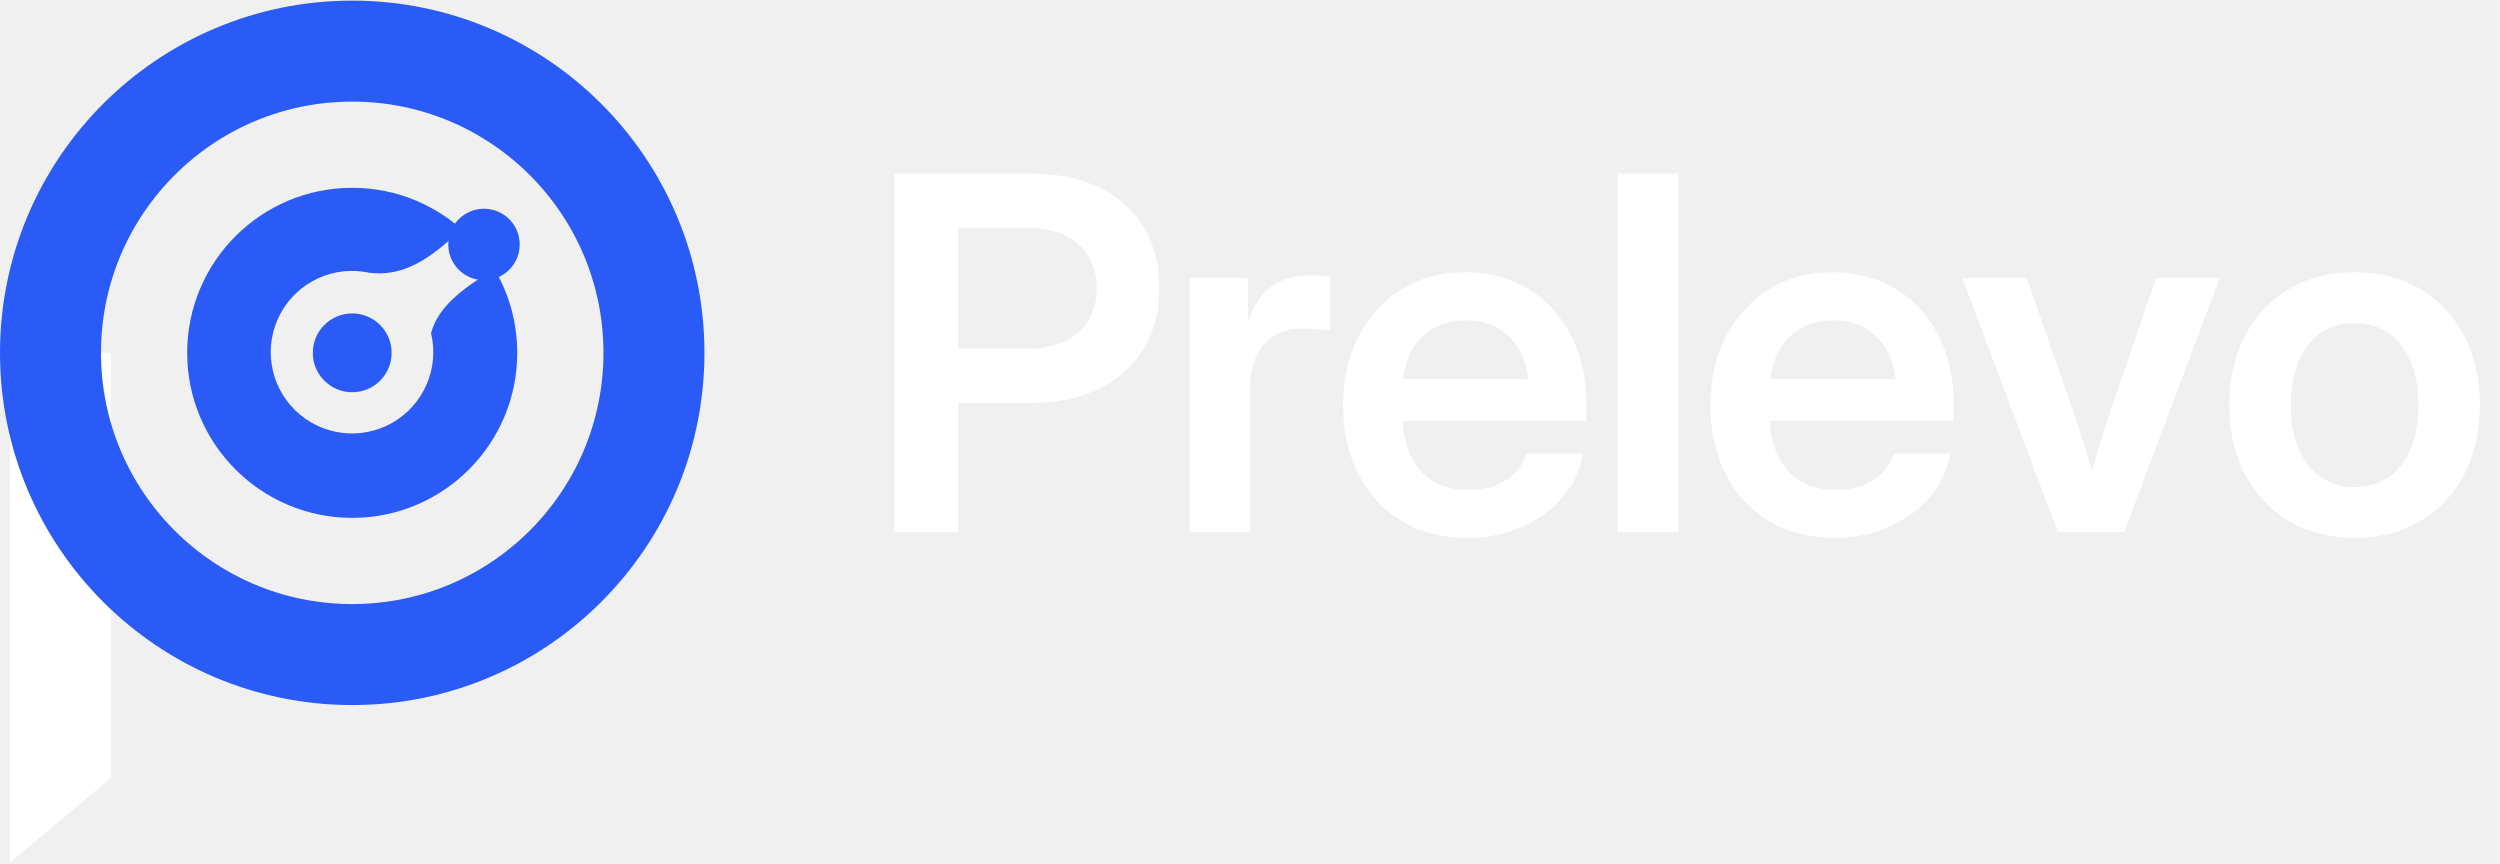
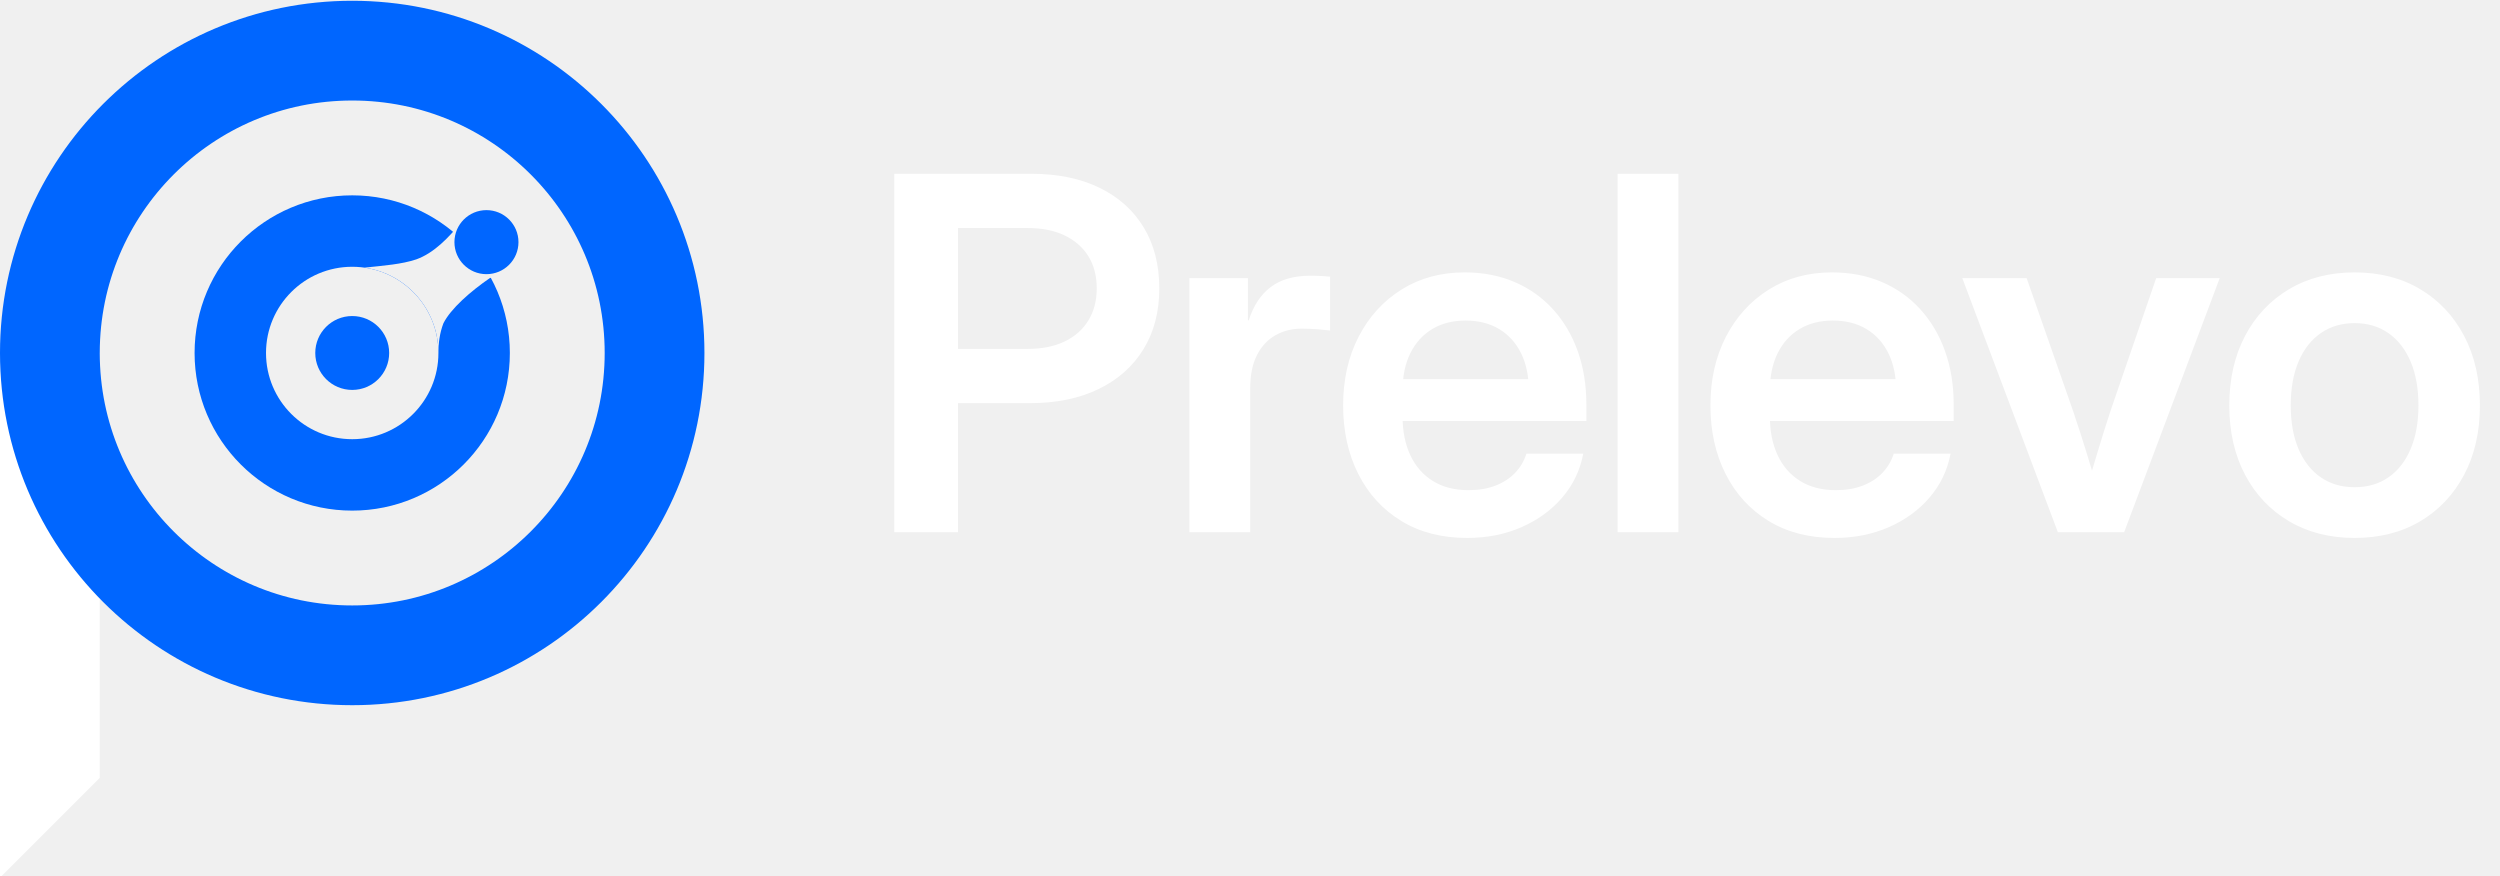
- <svg xmlns="http://www.w3.org/2000/svg" viewBox="-286 -286 2030 700" width="139" height="48">
-   <path d="M-278 0H-196V345L-278 414Z" fill="#FFFFFF" />
-   <circle r="245" fill="none" stroke="#2A5BF6" stroke-width="82" />
-   <path d="M134 0A134 134 0 1 1 -134 0A134 134 0 1 1 134 0ZM14 -65C40 -62 60 -74 84 -96L112 -66C90 -52 70 -38 64 -16A66 66 0 1 1 14 -65Z" fill="#2A5BF6" fill-rule="evenodd" />
-   <circle r="32" fill="#2A5BF6" />
-   <circle cx="107" cy="-88" r="29" fill="#2A5BF6" />
+ <svg xmlns="http://www.w3.org/2000/svg" viewBox="-286 -286 2030 710" width="137" height="48">
+   <mask id="c">
+     <rect x="-300" y="-300" width="600" height="600" fill="#fff" />
+     <path d="M10 -69.3C26 -71 40 -72 52 -76C66 -81 78 -93 90 -108L150 -150L150 -60L112 -61C96 -50 80 -36 74 -24C71 -16 70 -8 70 0A70 70 0 0 0 10 -69.3Z" fill="#000" />
+   </mask>
+   <path d="M-286 0H-205V345L-286 426Z" fill="#FFFFFF" />
+   <circle r="245.5" fill="none" stroke="#0066FF" stroke-width="81" />
+   <path d="M128 0A128 128 0 1 1 -128 0A128 128 0 1 1 128 0ZM70 0A70 70 0 1 1 -70 0A70 70 0 1 1 70 0Z" fill="#0066FF" fill-rule="evenodd" mask="url(#c)" />
+   <circle r="30" fill="#0066FF" />
+   <circle cx="109" cy="-90" r="26" fill="#0066FF" />
  <path transform="translate(416 145.5)" d="M24.125 0.0V-291.016H135.383Q167.398 -291.016 190.726 -279.676Q214.054 -268.336 226.699 -247.457Q239.343 -226.578 239.343 -197.953Q239.343 -169.399 226.449 -148.485Q213.554 -127.571 189.976 -116.168Q166.398 -104.766 134.383 -104.766H52.179V-148.812H132.453Q149.883 -148.812 162.395 -154.797Q174.907 -160.781 181.727 -171.844Q188.547 -182.906 188.547 -197.953Q188.547 -213.196 181.727 -224.098Q174.907 -235 162.395 -240.985Q149.883 -246.969 132.453 -246.969H75.875V0.0ZM263.797 0.0V-206.25H311.328V-172H311.968Q317.632 -189.773 329.796 -199.012Q341.96 -208.25 361.999 -208.25Q366.914 -208.25 371.003 -208Q375.093 -207.75 378.031 -207.5V-163.75Q375.304 -164.125 368.683 -164.688Q362.062 -165.25 354.765 -165.25Q343.156 -165.25 333.671 -159.907Q324.187 -154.563 318.679 -143.817Q313.171 -133.071 313.171 -116.829V0.0ZM489.312 4.688Q458.406 4.688 435.789 -9.145Q413.172 -22.977 400.895 -47.328Q388.617 -71.68 388.617 -102.875Q388.617 -134.391 401.234 -158.77Q413.852 -183.148 436.105 -197.043Q458.359 -210.938 487.25 -210.938Q509.578 -210.938 527.742 -203.16Q545.906 -195.383 558.984 -181.035Q572.062 -166.687 579.097 -147.039Q586.132 -127.391 586.132 -103.648V-90.25H408.164V-124.25H561.461L539.399 -115.133Q539.399 -132.57 533.11 -145.285Q526.82 -158 515.328 -164.914Q503.836 -171.829 488.023 -171.829Q472.406 -171.829 460.941 -164.914Q449.476 -158 443.187 -145.285Q436.898 -132.57 436.898 -115.133V-93.688Q436.898 -75.984 443.167 -62.531Q449.437 -49.078 461.425 -41.593Q473.414 -34.109 490.437 -34.109Q502.836 -34.109 512.387 -37.82Q521.938 -41.531 528.313 -48.222Q534.688 -54.914 537.461 -63.758H583.601Q579.765 -43.539 566.547 -28.141Q553.328 -12.742 533.394 -4.027Q513.461 4.688 489.312 4.688ZM660.843 -291.016V0.0H611.469V-291.016ZM787.57 4.688Q756.664 4.688 734.047 -9.145Q711.43 -22.977 699.152 -47.328Q686.875 -71.68 686.875 -102.875Q686.875 -134.391 699.492 -158.77Q712.109 -183.148 734.363 -197.043Q756.617 -210.938 785.508 -210.938Q807.836 -210.938 826 -203.16Q844.164 -195.383 857.242 -181.035Q870.32 -166.687 877.355 -147.039Q884.39 -127.391 884.39 -103.648V-90.25H706.422V-124.25H859.719L837.656 -115.133Q837.656 -132.57 831.367 -145.285Q825.078 -158 813.586 -164.914Q802.094 -171.829 786.281 -171.829Q770.664 -171.829 759.199 -164.914Q747.734 -158 741.445 -145.285Q735.156 -132.57 735.156 -115.133V-93.688Q735.156 -75.984 741.425 -62.531Q747.695 -49.078 759.683 -41.593Q771.672 -34.109 788.695 -34.109Q801.094 -34.109 810.645 -37.82Q820.195 -41.531 826.57 -48.222Q832.945 -54.914 835.719 -63.758H881.859Q878.023 -43.539 864.804 -28.141Q851.586 -12.742 831.652 -4.027Q811.719 4.688 787.57 4.688ZM968.977 0.0 891.399 -206.25H943.648L981.218 -98.75Q987.023 -81.656 992.277 -64.562Q997.531 -47.469 1002.625 -30.375H990.82Q995.969 -47.469 1001.09 -64.562Q1006.211 -81.656 1011.82 -98.75L1048.805 -206.25H1100.398L1022.82 0.0ZM1209.93 4.688Q1179.656 4.688 1156.703 -8.871Q1133.75 -22.43 1120.965 -46.648Q1108.18 -70.867 1108.18 -102.875Q1108.18 -135.008 1120.965 -159.316Q1133.75 -183.625 1156.703 -197.281Q1179.656 -210.938 1209.93 -210.938Q1240.398 -210.938 1263.254 -197.281Q1286.109 -183.625 1298.894 -159.316Q1311.679 -135.008 1311.679 -102.875Q1311.679 -70.867 1298.894 -46.648Q1286.109 -22.43 1263.254 -8.871Q1240.398 4.688 1209.93 4.688ZM1209.93 -36.5Q1225.805 -36.5 1237.422 -44.523Q1249.039 -52.547 1255.406 -67.496Q1261.774 -82.445 1261.774 -102.875Q1261.774 -123.625 1255.406 -138.539Q1249.039 -153.453 1237.422 -161.602Q1225.805 -169.75 1209.93 -169.75Q1194.25 -169.75 1182.535 -161.664Q1170.82 -153.578 1164.453 -138.602Q1158.085 -123.625 1158.085 -102.875Q1158.085 -82.32 1164.453 -67.433Q1170.82 -52.547 1182.472 -44.523Q1194.125 -36.5 1209.93 -36.5Z" fill="#FFFFFF" />
</svg>
